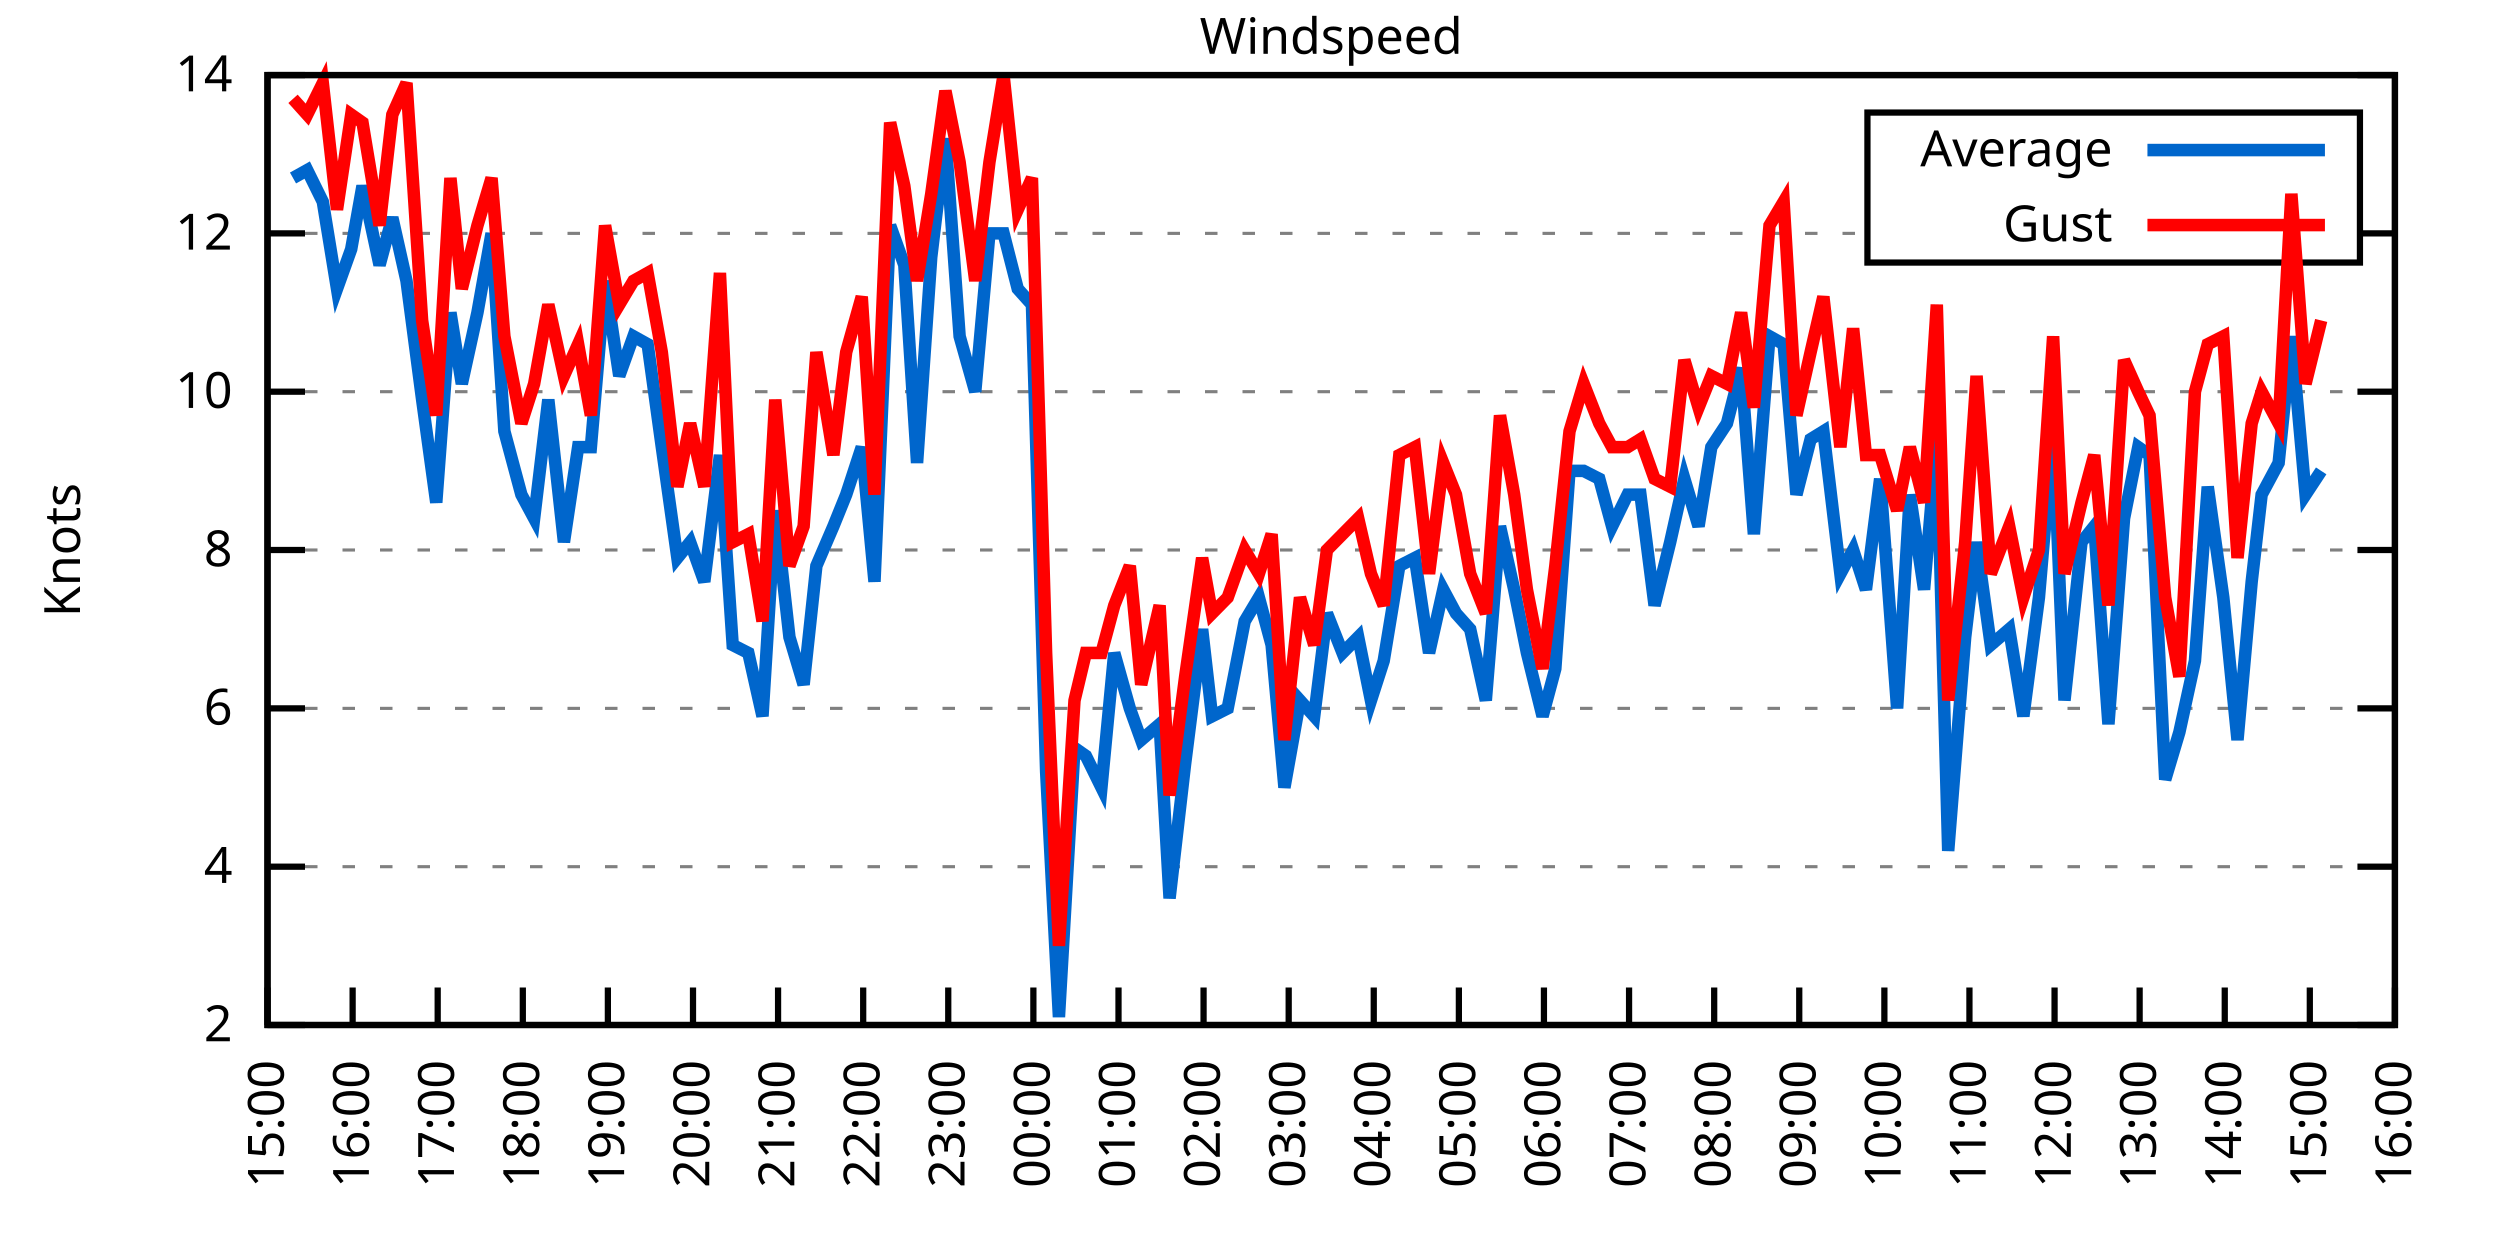
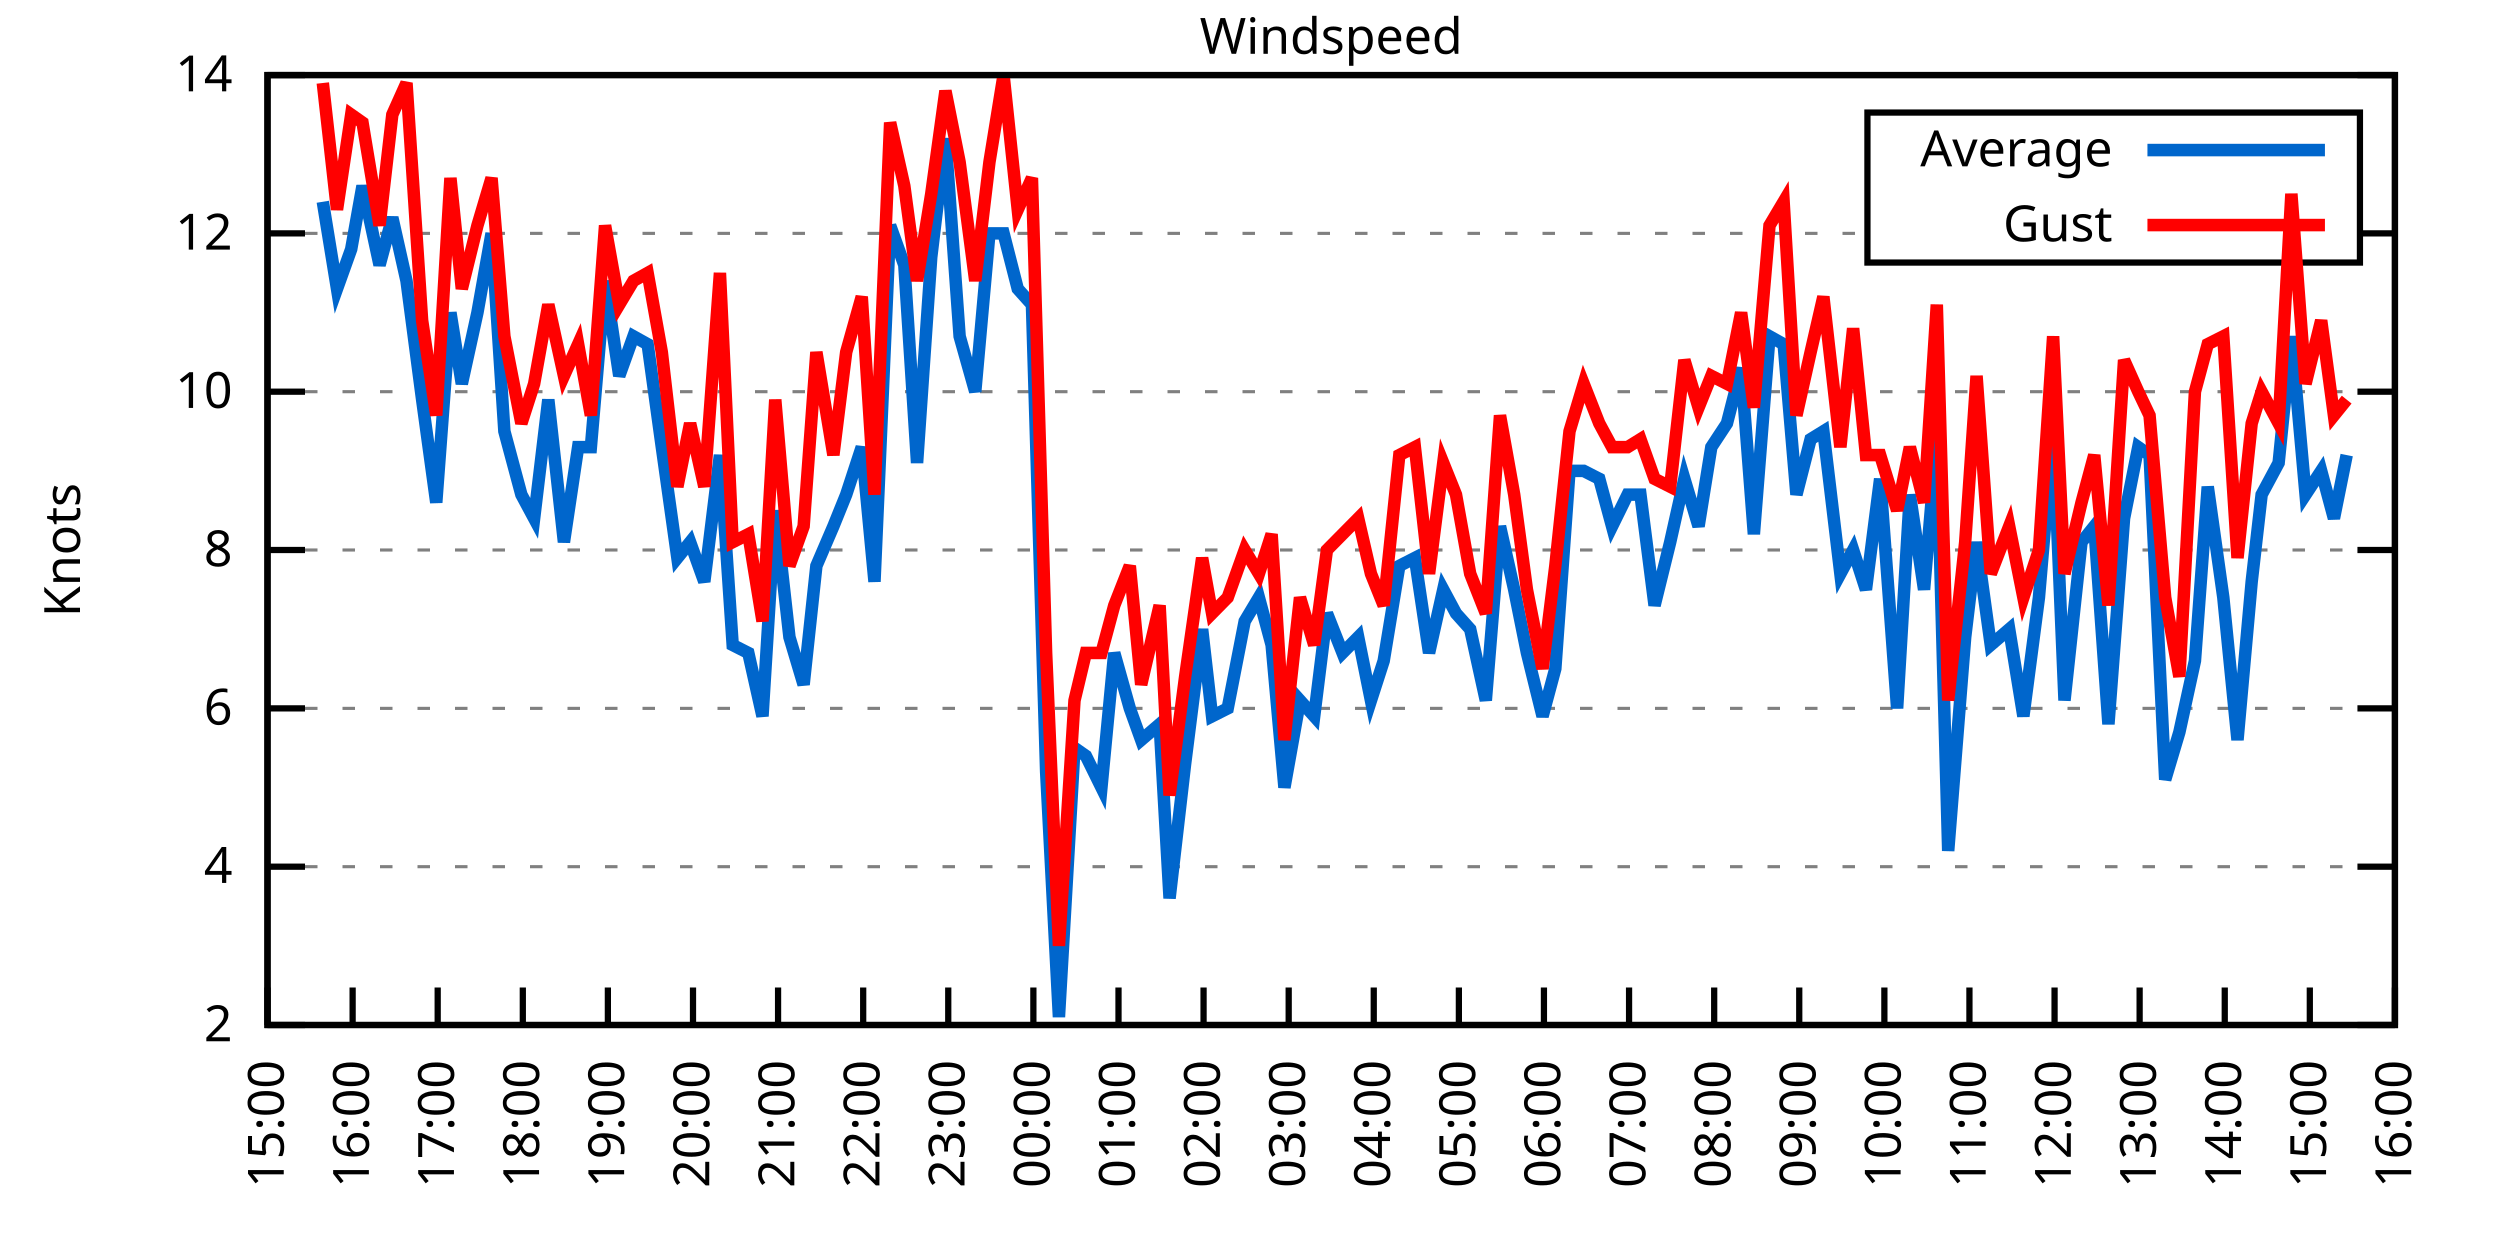
<svg xmlns="http://www.w3.org/2000/svg" xmlns:xlink="http://www.w3.org/1999/xlink" width="400" height="200" viewBox="0 0 400 200">
  <g id="gnuplot_canvas">
    <rect x="0" y="0" width="400" height="200" fill="none" />
    <defs>
      <circle id="gpDot" r="0.5" stroke-width="0.5" stroke="currentColor" />
      <path id="gpPt0" stroke-width="0.333" stroke="currentColor" d="M-1,0 h2 M0,-1 v2" />
      <path id="gpPt1" stroke-width="0.333" stroke="currentColor" d="M-1,-1 L1,1 M1,-1 L-1,1" />
      <path id="gpPt2" stroke-width="0.333" stroke="currentColor" d="M-1,0 L1,0 M0,-1 L0,1 M-1,-1 L1,1 M-1,1 L1,-1" />
      <rect id="gpPt3" stroke-width="0.333" stroke="currentColor" x="-1" y="-1" width="2" height="2" />
      <rect id="gpPt4" stroke-width="0.333" stroke="currentColor" fill="currentColor" x="-1" y="-1" width="2" height="2" />
      <circle id="gpPt5" stroke-width="0.333" stroke="currentColor" cx="0" cy="0" r="1" />
      <use xlink:href="#gpPt5" id="gpPt6" fill="currentColor" stroke="none" />
      <path id="gpPt7" stroke-width="0.333" stroke="currentColor" d="M0,-1.33 L-1.33,0.67 L1.33,0.67 z" />
      <use xlink:href="#gpPt7" id="gpPt8" fill="currentColor" stroke="none" />
      <use xlink:href="#gpPt7" id="gpPt9" stroke="currentColor" transform="rotate(180)" />
      <use xlink:href="#gpPt9" id="gpPt10" fill="currentColor" stroke="none" />
      <use xlink:href="#gpPt3" id="gpPt11" stroke="currentColor" transform="rotate(45)" />
      <use xlink:href="#gpPt11" id="gpPt12" fill="currentColor" stroke="none" />
      <path id="gpPt13" stroke-width="0.333" stroke="currentColor" d="M0,1.330 L1.265,0.411 L0.782,-1.067 L-0.782,-1.076 L-1.265,0.411 z" />
      <use xlink:href="#gpPt13" id="gpPt14" fill="currentColor" stroke="none" />
      <filter id="textbox" filterUnits="objectBoundingBox" x="0" y="0" height="1" width="1">
        <feFlood flood-color="white" flood-opacity="1" result="bgnd" />
        <feComposite in="SourceGraphic" in2="bgnd" operator="atop" />
      </filter>
      <filter id="greybox" filterUnits="objectBoundingBox" x="0" y="0" height="1" width="1">
        <feFlood flood-color="lightgrey" flood-opacity="1" result="grey" />
        <feComposite in="SourceGraphic" in2="grey" operator="atop" />
      </filter>
    </defs>
    <g fill="none" color="white" stroke="currentColor" stroke-width="1.00" stroke-linecap="butt" stroke-linejoin="miter">
</g>
    <g fill="none" color="black" stroke="currentColor" stroke-width="1.00" stroke-linecap="butt" stroke-linejoin="miter">
      <g stroke="none" shape-rendering="crispEdges">
        <polygon fill="rgb(255, 255, 255)" points="42.80,164.00 383.18,164.00 383.18,12.02 42.80,12.02 " />
      </g>
    </g>
    <g fill="none" color="black" stroke="currentColor" stroke-width="1.00" stroke-linecap="butt" stroke-linejoin="miter">
</g>
    <g fill="none" color="black" stroke="black" stroke-width="0.50" stroke-linecap="butt" stroke-linejoin="miter">
</g>
    <g fill="none" color="gray" stroke="currentColor" stroke-width="0.50" stroke-linecap="butt" stroke-linejoin="miter">
      <path stroke="gray" stroke-dasharray="2,4" class="gridline" d="M42.80,164.00 L383.19,164.00  " />
    </g>
    <g fill="none" color="gray" stroke="gray" stroke-width="1.00" stroke-linecap="butt" stroke-linejoin="miter">
</g>
    <g fill="none" color="black" stroke="currentColor" stroke-width="1.00" stroke-linecap="butt" stroke-linejoin="miter">
      <path stroke="black" d="M42.80,164.00 L48.80,164.00 M383.19,164.00 L377.19,164.00  " />
      <g transform="translate(37.20,166.60)" stroke="none" fill="black" font-family="Sans" font-size="8.00" text-anchor="end">
        <text>
          <tspan font-family="Sans"> 2</tspan>
        </text>
      </g>
    </g>
    <g fill="none" color="black" stroke="currentColor" stroke-width="1.00" stroke-linecap="butt" stroke-linejoin="miter">
</g>
    <g fill="none" color="black" stroke="black" stroke-width="0.50" stroke-linecap="butt" stroke-linejoin="miter">
</g>
    <g fill="none" color="gray" stroke="currentColor" stroke-width="0.50" stroke-linecap="butt" stroke-linejoin="miter">
      <path stroke="gray" stroke-dasharray="2,4" class="gridline" d="M42.80,138.67 L383.19,138.67  " />
    </g>
    <g fill="none" color="gray" stroke="gray" stroke-width="1.00" stroke-linecap="butt" stroke-linejoin="miter">
</g>
    <g fill="none" color="black" stroke="currentColor" stroke-width="1.00" stroke-linecap="butt" stroke-linejoin="miter">
      <path stroke="black" d="M42.80,138.67 L48.80,138.67 M383.19,138.67 L377.19,138.67  " />
      <g transform="translate(37.20,141.27)" stroke="none" fill="black" font-family="Sans" font-size="8.00" text-anchor="end">
        <text>
          <tspan font-family="Sans"> 4</tspan>
        </text>
      </g>
    </g>
    <g fill="none" color="black" stroke="currentColor" stroke-width="1.00" stroke-linecap="butt" stroke-linejoin="miter">
</g>
    <g fill="none" color="black" stroke="black" stroke-width="0.50" stroke-linecap="butt" stroke-linejoin="miter">
</g>
    <g fill="none" color="gray" stroke="currentColor" stroke-width="0.50" stroke-linecap="butt" stroke-linejoin="miter">
      <path stroke="gray" stroke-dasharray="2,4" class="gridline" d="M42.80,113.34 L383.19,113.34  " />
    </g>
    <g fill="none" color="gray" stroke="gray" stroke-width="1.00" stroke-linecap="butt" stroke-linejoin="miter">
</g>
    <g fill="none" color="black" stroke="currentColor" stroke-width="1.00" stroke-linecap="butt" stroke-linejoin="miter">
      <path stroke="black" d="M42.80,113.34 L48.80,113.34 M383.19,113.34 L377.19,113.34  " />
      <g transform="translate(37.20,115.94)" stroke="none" fill="black" font-family="Sans" font-size="8.00" text-anchor="end">
        <text>
          <tspan font-family="Sans"> 6</tspan>
        </text>
      </g>
    </g>
    <g fill="none" color="black" stroke="currentColor" stroke-width="1.00" stroke-linecap="butt" stroke-linejoin="miter">
</g>
    <g fill="none" color="black" stroke="black" stroke-width="0.50" stroke-linecap="butt" stroke-linejoin="miter">
</g>
    <g fill="none" color="gray" stroke="currentColor" stroke-width="0.50" stroke-linecap="butt" stroke-linejoin="miter">
      <path stroke="gray" stroke-dasharray="2,4" class="gridline" d="M42.80,88.00 L383.19,88.00  " />
    </g>
    <g fill="none" color="gray" stroke="gray" stroke-width="1.00" stroke-linecap="butt" stroke-linejoin="miter">
</g>
    <g fill="none" color="black" stroke="currentColor" stroke-width="1.00" stroke-linecap="butt" stroke-linejoin="miter">
      <path stroke="black" d="M42.80,88.00 L48.80,88.00 M383.19,88.00 L377.19,88.00  " />
      <g transform="translate(37.20,90.60)" stroke="none" fill="black" font-family="Sans" font-size="8.00" text-anchor="end">
        <text>
          <tspan font-family="Sans"> 8</tspan>
        </text>
      </g>
    </g>
    <g fill="none" color="black" stroke="currentColor" stroke-width="1.00" stroke-linecap="butt" stroke-linejoin="miter">
</g>
    <g fill="none" color="black" stroke="black" stroke-width="0.50" stroke-linecap="butt" stroke-linejoin="miter">
</g>
    <g fill="none" color="gray" stroke="currentColor" stroke-width="0.50" stroke-linecap="butt" stroke-linejoin="miter">
      <path stroke="gray" stroke-dasharray="2,4" class="gridline" d="M42.80,62.67 L383.19,62.67  " />
    </g>
    <g fill="none" color="gray" stroke="gray" stroke-width="1.00" stroke-linecap="butt" stroke-linejoin="miter">
</g>
    <g fill="none" color="black" stroke="currentColor" stroke-width="1.00" stroke-linecap="butt" stroke-linejoin="miter">
      <path stroke="black" d="M42.80,62.67 L48.80,62.67 M383.19,62.67 L377.19,62.67  " />
      <g transform="translate(37.20,65.27)" stroke="none" fill="black" font-family="Sans" font-size="8.00" text-anchor="end">
        <text>
          <tspan font-family="Sans"> 10</tspan>
        </text>
      </g>
    </g>
    <g fill="none" color="black" stroke="currentColor" stroke-width="1.00" stroke-linecap="butt" stroke-linejoin="miter">
</g>
    <g fill="none" color="black" stroke="black" stroke-width="0.50" stroke-linecap="butt" stroke-linejoin="miter">
</g>
    <g fill="none" color="gray" stroke="currentColor" stroke-width="0.50" stroke-linecap="butt" stroke-linejoin="miter">
      <path stroke="gray" stroke-dasharray="2,4" class="gridline" d="M42.80,37.34 L298.79,37.34 M377.59,37.34 L383.19,37.34  " />
    </g>
    <g fill="none" color="gray" stroke="gray" stroke-width="1.00" stroke-linecap="butt" stroke-linejoin="miter">
</g>
    <g fill="none" color="black" stroke="currentColor" stroke-width="1.00" stroke-linecap="butt" stroke-linejoin="miter">
      <path stroke="black" d="M42.80,37.34 L48.80,37.34 M383.19,37.34 L377.19,37.34  " />
      <g transform="translate(37.20,39.94)" stroke="none" fill="black" font-family="Sans" font-size="8.00" text-anchor="end">
        <text>
          <tspan font-family="Sans"> 12</tspan>
        </text>
      </g>
    </g>
    <g fill="none" color="black" stroke="currentColor" stroke-width="1.00" stroke-linecap="butt" stroke-linejoin="miter">
</g>
    <g fill="none" color="black" stroke="black" stroke-width="0.50" stroke-linecap="butt" stroke-linejoin="miter">
</g>
    <g fill="none" color="gray" stroke="currentColor" stroke-width="0.50" stroke-linecap="butt" stroke-linejoin="miter">
      <path stroke="gray" stroke-dasharray="2,4" class="gridline" d="M42.80,12.01 L383.19,12.01  " />
    </g>
    <g fill="none" color="gray" stroke="gray" stroke-width="1.00" stroke-linecap="butt" stroke-linejoin="miter">
</g>
    <g fill="none" color="black" stroke="currentColor" stroke-width="1.00" stroke-linecap="butt" stroke-linejoin="miter">
      <path stroke="black" d="M42.80,12.01 L48.80,12.01 M383.19,12.01 L377.19,12.01  " />
      <g transform="translate(37.20,14.61)" stroke="none" fill="black" font-family="Sans" font-size="8.00" text-anchor="end">
        <text>
          <tspan font-family="Sans"> 14</tspan>
        </text>
      </g>
    </g>
    <g fill="none" color="black" stroke="currentColor" stroke-width="1.00" stroke-linecap="butt" stroke-linejoin="miter">
      <path stroke="black" d="M42.80,164.00 L42.80,158.00  " />
      <g transform="translate(45.40,169.60) rotate(270.00)" stroke="none" fill="black" font-family="Sans" font-size="8.00" text-anchor="end">
        <text>
          <tspan font-family="Sans">15:00</tspan>
        </text>
      </g>
    </g>
    <g fill="none" color="black" stroke="currentColor" stroke-width="1.00" stroke-linecap="butt" stroke-linejoin="miter">
      <path stroke="black" d="M56.42,164.00 L56.42,158.00  " />
      <g transform="translate(59.02,169.60) rotate(270.00)" stroke="none" fill="black" font-family="Sans" font-size="8.00" text-anchor="end">
        <text>
          <tspan font-family="Sans">16:00</tspan>
        </text>
      </g>
    </g>
    <g fill="none" color="black" stroke="currentColor" stroke-width="1.00" stroke-linecap="butt" stroke-linejoin="miter">
      <path stroke="black" d="M70.03,164.00 L70.03,158.00  " />
      <g transform="translate(72.63,169.60) rotate(270.00)" stroke="none" fill="black" font-family="Sans" font-size="8.00" text-anchor="end">
        <text>
          <tspan font-family="Sans">17:00</tspan>
        </text>
      </g>
    </g>
    <g fill="none" color="black" stroke="currentColor" stroke-width="1.00" stroke-linecap="butt" stroke-linejoin="miter">
      <path stroke="black" d="M83.65,164.00 L83.65,158.00  " />
      <g transform="translate(86.25,169.60) rotate(270.00)" stroke="none" fill="black" font-family="Sans" font-size="8.00" text-anchor="end">
        <text>
          <tspan font-family="Sans">18:00</tspan>
        </text>
      </g>
    </g>
    <g fill="none" color="black" stroke="currentColor" stroke-width="1.00" stroke-linecap="butt" stroke-linejoin="miter">
      <path stroke="black" d="M97.26,164.00 L97.26,158.00  " />
      <g transform="translate(99.86,169.60) rotate(270.00)" stroke="none" fill="black" font-family="Sans" font-size="8.00" text-anchor="end">
        <text>
          <tspan font-family="Sans">19:00</tspan>
        </text>
      </g>
    </g>
    <g fill="none" color="black" stroke="currentColor" stroke-width="1.00" stroke-linecap="butt" stroke-linejoin="miter">
      <path stroke="black" d="M110.88,164.00 L110.88,158.00  " />
      <g transform="translate(113.48,169.60) rotate(270.00)" stroke="none" fill="black" font-family="Sans" font-size="8.00" text-anchor="end">
        <text>
          <tspan font-family="Sans">20:00</tspan>
        </text>
      </g>
    </g>
    <g fill="none" color="black" stroke="currentColor" stroke-width="1.00" stroke-linecap="butt" stroke-linejoin="miter">
      <path stroke="black" d="M124.49,164.00 L124.49,158.00  " />
      <g transform="translate(127.09,169.60) rotate(270.00)" stroke="none" fill="black" font-family="Sans" font-size="8.00" text-anchor="end">
        <text>
          <tspan font-family="Sans">21:00</tspan>
        </text>
      </g>
    </g>
    <g fill="none" color="black" stroke="currentColor" stroke-width="1.00" stroke-linecap="butt" stroke-linejoin="miter">
      <path stroke="black" d="M138.11,164.00 L138.11,158.00  " />
      <g transform="translate(140.71,169.60) rotate(270.00)" stroke="none" fill="black" font-family="Sans" font-size="8.00" text-anchor="end">
        <text>
          <tspan font-family="Sans">22:00</tspan>
        </text>
      </g>
    </g>
    <g fill="none" color="black" stroke="currentColor" stroke-width="1.00" stroke-linecap="butt" stroke-linejoin="miter">
      <path stroke="black" d="M151.72,164.00 L151.72,158.00  " />
      <g transform="translate(154.32,169.60) rotate(270.00)" stroke="none" fill="black" font-family="Sans" font-size="8.00" text-anchor="end">
        <text>
          <tspan font-family="Sans">23:00</tspan>
        </text>
      </g>
    </g>
    <g fill="none" color="black" stroke="currentColor" stroke-width="1.00" stroke-linecap="butt" stroke-linejoin="miter">
      <path stroke="black" d="M165.34,164.00 L165.34,158.00  " />
      <g transform="translate(167.94,169.60) rotate(270.00)" stroke="none" fill="black" font-family="Sans" font-size="8.00" text-anchor="end">
        <text>
          <tspan font-family="Sans">00:00</tspan>
        </text>
      </g>
    </g>
    <g fill="none" color="black" stroke="currentColor" stroke-width="1.00" stroke-linecap="butt" stroke-linejoin="miter">
      <path stroke="black" d="M178.96,164.00 L178.96,158.00  " />
      <g transform="translate(181.56,169.60) rotate(270.00)" stroke="none" fill="black" font-family="Sans" font-size="8.00" text-anchor="end">
        <text>
          <tspan font-family="Sans">01:00</tspan>
        </text>
      </g>
    </g>
    <g fill="none" color="black" stroke="currentColor" stroke-width="1.00" stroke-linecap="butt" stroke-linejoin="miter">
      <path stroke="black" d="M192.57,164.00 L192.57,158.00  " />
      <g transform="translate(195.17,169.60) rotate(270.00)" stroke="none" fill="black" font-family="Sans" font-size="8.00" text-anchor="end">
        <text>
          <tspan font-family="Sans">02:00</tspan>
        </text>
      </g>
    </g>
    <g fill="none" color="black" stroke="currentColor" stroke-width="1.00" stroke-linecap="butt" stroke-linejoin="miter">
      <path stroke="black" d="M206.19,164.00 L206.19,158.00  " />
      <g transform="translate(208.79,169.60) rotate(270.00)" stroke="none" fill="black" font-family="Sans" font-size="8.00" text-anchor="end">
        <text>
          <tspan font-family="Sans">03:00</tspan>
        </text>
      </g>
    </g>
    <g fill="none" color="black" stroke="currentColor" stroke-width="1.00" stroke-linecap="butt" stroke-linejoin="miter">
      <path stroke="black" d="M219.80,164.00 L219.80,158.00  " />
      <g transform="translate(222.40,169.60) rotate(270.00)" stroke="none" fill="black" font-family="Sans" font-size="8.00" text-anchor="end">
        <text>
          <tspan font-family="Sans">04:00</tspan>
        </text>
      </g>
    </g>
    <g fill="none" color="black" stroke="currentColor" stroke-width="1.00" stroke-linecap="butt" stroke-linejoin="miter">
      <path stroke="black" d="M233.42,164.00 L233.42,158.00  " />
      <g transform="translate(236.02,169.60) rotate(270.00)" stroke="none" fill="black" font-family="Sans" font-size="8.00" text-anchor="end">
        <text>
          <tspan font-family="Sans">05:00</tspan>
        </text>
      </g>
    </g>
    <g fill="none" color="black" stroke="currentColor" stroke-width="1.00" stroke-linecap="butt" stroke-linejoin="miter">
      <path stroke="black" d="M247.03,164.00 L247.03,158.00  " />
      <g transform="translate(249.63,169.60) rotate(270.00)" stroke="none" fill="black" font-family="Sans" font-size="8.00" text-anchor="end">
        <text>
          <tspan font-family="Sans">06:00</tspan>
        </text>
      </g>
    </g>
    <g fill="none" color="black" stroke="currentColor" stroke-width="1.00" stroke-linecap="butt" stroke-linejoin="miter">
      <path stroke="black" d="M260.65,164.00 L260.65,158.00  " />
      <g transform="translate(263.25,169.60) rotate(270.00)" stroke="none" fill="black" font-family="Sans" font-size="8.00" text-anchor="end">
        <text>
          <tspan font-family="Sans">07:00</tspan>
        </text>
      </g>
    </g>
    <g fill="none" color="black" stroke="currentColor" stroke-width="1.00" stroke-linecap="butt" stroke-linejoin="miter">
      <path stroke="black" d="M274.27,164.00 L274.27,158.00  " />
      <g transform="translate(276.87,169.60) rotate(270.00)" stroke="none" fill="black" font-family="Sans" font-size="8.00" text-anchor="end">
        <text>
          <tspan font-family="Sans">08:00</tspan>
        </text>
      </g>
    </g>
    <g fill="none" color="black" stroke="currentColor" stroke-width="1.00" stroke-linecap="butt" stroke-linejoin="miter">
      <path stroke="black" d="M287.88,164.00 L287.88,158.00  " />
      <g transform="translate(290.48,169.60) rotate(270.00)" stroke="none" fill="black" font-family="Sans" font-size="8.00" text-anchor="end">
        <text>
          <tspan font-family="Sans">09:00</tspan>
        </text>
      </g>
    </g>
    <g fill="none" color="black" stroke="currentColor" stroke-width="1.00" stroke-linecap="butt" stroke-linejoin="miter">
      <path stroke="black" d="M301.50,164.00 L301.50,158.00  " />
      <g transform="translate(304.10,169.60) rotate(270.00)" stroke="none" fill="black" font-family="Sans" font-size="8.00" text-anchor="end">
        <text>
          <tspan font-family="Sans">10:00</tspan>
        </text>
      </g>
    </g>
    <g fill="none" color="black" stroke="currentColor" stroke-width="1.00" stroke-linecap="butt" stroke-linejoin="miter">
      <path stroke="black" d="M315.11,164.00 L315.11,158.00  " />
      <g transform="translate(317.71,169.60) rotate(270.00)" stroke="none" fill="black" font-family="Sans" font-size="8.00" text-anchor="end">
        <text>
          <tspan font-family="Sans">11:00</tspan>
        </text>
      </g>
    </g>
    <g fill="none" color="black" stroke="currentColor" stroke-width="1.00" stroke-linecap="butt" stroke-linejoin="miter">
      <path stroke="black" d="M328.73,164.00 L328.73,158.00  " />
      <g transform="translate(331.33,169.60) rotate(270.00)" stroke="none" fill="black" font-family="Sans" font-size="8.00" text-anchor="end">
        <text>
          <tspan font-family="Sans">12:00</tspan>
        </text>
      </g>
    </g>
    <g fill="none" color="black" stroke="currentColor" stroke-width="1.00" stroke-linecap="butt" stroke-linejoin="miter">
      <path stroke="black" d="M342.34,164.00 L342.34,158.00  " />
      <g transform="translate(344.94,169.60) rotate(270.00)" stroke="none" fill="black" font-family="Sans" font-size="8.00" text-anchor="end">
        <text>
          <tspan font-family="Sans">13:00</tspan>
        </text>
      </g>
    </g>
    <g fill="none" color="black" stroke="currentColor" stroke-width="1.00" stroke-linecap="butt" stroke-linejoin="miter">
      <path stroke="black" d="M355.96,164.00 L355.96,158.00  " />
      <g transform="translate(358.56,169.60) rotate(270.00)" stroke="none" fill="black" font-family="Sans" font-size="8.00" text-anchor="end">
        <text>
          <tspan font-family="Sans">14:00</tspan>
        </text>
      </g>
    </g>
    <g fill="none" color="black" stroke="currentColor" stroke-width="1.00" stroke-linecap="butt" stroke-linejoin="miter">
      <path stroke="black" d="M369.57,164.00 L369.57,158.00  " />
      <g transform="translate(372.17,169.60) rotate(270.00)" stroke="none" fill="black" font-family="Sans" font-size="8.00" text-anchor="end">
        <text>
          <tspan font-family="Sans">15:00</tspan>
        </text>
      </g>
    </g>
    <g fill="none" color="black" stroke="currentColor" stroke-width="1.00" stroke-linecap="butt" stroke-linejoin="miter">
      <path stroke="black" d="M383.19,164.00 L383.19,158.00  " />
      <g transform="translate(385.79,169.60) rotate(270.00)" stroke="none" fill="black" font-family="Sans" font-size="8.00" text-anchor="end">
        <text>
          <tspan font-family="Sans">16:00</tspan>
        </text>
      </g>
    </g>
    <g fill="none" color="black" stroke="currentColor" stroke-width="1.00" stroke-linecap="butt" stroke-linejoin="miter">
</g>
    <g fill="none" color="black" stroke="currentColor" stroke-width="1.00" stroke-linecap="butt" stroke-linejoin="miter">
      <path stroke="black" d="M42.80,12.01 L42.80,164.00 L383.19,164.00 L383.19,12.01 L42.80,12.01 Z  " />
    </g>
    <g fill="none" color="black" stroke="currentColor" stroke-width="1.00" stroke-linecap="butt" stroke-linejoin="miter">
</g>
    <g fill="none" color="black" stroke="currentColor" stroke-width="1.00" stroke-linecap="butt" stroke-linejoin="miter">
      <path stroke="black" d="M298.79,42.01 L298.79,18.01 L377.59,18.01 L377.59,42.01 L298.79,42.01 Z  " />
    </g>
    <g id="Windspeed_plot_1">
      <g fill="none" color="white" stroke="black" stroke-width="2.00" stroke-linecap="butt" stroke-linejoin="miter">
</g>
      <g fill="none" color="black" stroke="currentColor" stroke-width="2.00" stroke-linecap="butt" stroke-linejoin="miter">
        <g transform="translate(337.99,26.61)" stroke="none" fill="black" font-family="Sans" font-size="8.00" text-anchor="end">
          <text>
            <tspan font-family="Sans">Average</tspan>
          </text>
        </g>
      </g>
      <g fill="none" color="black" stroke="currentColor" stroke-width="2.00" stroke-linecap="butt" stroke-linejoin="miter">
-         <path stroke="rgb(  0, 102, 204)" d="M343.59,24.01 L371.99,24.01 M46.88,28.48 L49.15,27.21 L51.65,32.28 L53.92,46.21 L56.19,39.87 L58.00,29.74   L60.73,42.41 L62.77,34.81 L65.04,44.94 L67.54,63.94 L69.80,80.41 L72.07,50.01 L73.89,61.41 L76.39,50.01   L78.65,37.34 L80.70,69.01 L83.42,79.14 L85.46,82.94 L87.73,63.94 L90.23,86.74 L92.50,71.54 L94.54,71.54   L96.81,44.94 L99.08,60.14 L101.35,53.81 L103.62,55.07 L105.89,71.54 L108.38,89.27 L110.42,86.74 L112.69,93.07   L115.19,72.81 L117.23,103.20 L119.73,104.47 L122.00,114.60 L124.04,81.67 L126.31,101.94 L128.58,109.54 L130.62,90.54   L133.34,84.21 L135.39,79.14 L137.88,71.54 L139.92,93.07 L142.42,36.08 L144.69,42.41 L146.73,74.07 L149.00,41.14   L151.27,22.14 L153.54,53.81 L156.04,62.67 L158.31,37.34 L160.57,37.34 L162.84,46.21 L165.11,48.74 L167.38,123.47   L169.43,162.73 L171.92,119.67 L173.74,120.94 L176.23,126.00 L178.28,104.47 L180.77,113.34 L182.59,118.40 L185.54,115.87   L187.13,143.73 L189.62,122.20 L192.34,100.67 L193.93,114.60 L196.43,113.34 L199.15,99.40 L201.42,95.60 L203.46,103.20   L205.51,126.00 L208.00,112.07 L210.27,114.60 L212.31,98.14 L214.81,104.47 L217.31,101.94 L219.35,112.07 L221.39,105.74   L223.89,90.54 L226.38,89.27 L228.65,104.47 L230.92,94.34 L232.96,98.14 L235.23,100.67 L237.73,112.07 L240.00,84.21   L242.27,94.34 L244.31,104.47 L246.81,114.60 L248.85,107.00 L251.12,75.34 L253.39,75.34 L255.88,76.61 L257.93,84.21   L260.42,79.14 L262.47,79.14 L264.73,96.87 L267.23,86.74 L269.50,76.61 L271.77,84.21 L273.81,71.54 L276.31,67.74   L278.58,58.87 L280.62,85.47 L283.12,53.81 L285.38,55.07 L287.43,79.14 L289.70,70.27 L291.74,69.01 L294.46,91.80   L296.50,88.00 L298.55,94.34 L300.82,76.61 L303.54,113.34 L305.58,79.14 L307.85,94.34 L309.89,70.27 L311.71,136.14   L314.43,101.94 L316.25,86.74 L318.52,103.20 L321.47,100.67 L323.74,114.60 L326.23,95.60 L328.50,69.01 L330.32,112.07   L333.04,86.74 L335.08,84.21 L337.35,115.87 L339.85,82.94 L342.12,71.54 L343.93,72.81 L346.43,124.74 L348.70,117.14   L351.19,105.74 L353.24,77.87 L355.73,95.60 L358.00,118.40 L360.27,93.07 L361.86,79.14 L364.58,74.07 L366.62,53.81   L368.89,79.14 L371.39,75.34  " />
+         <path stroke="rgb(  0, 102, 204)" d="M343.59,24.01 L371.99,24.01 M51.65,32.28 L53.92,46.21 L56.19,39.87 L58.00,29.74 L60.73,42.41 L62.77,34.81   L65.04,44.94 L67.54,63.94 L69.80,80.41 L72.07,50.01 L73.89,61.41 L76.39,50.01 L78.65,37.34 L80.70,69.01   L83.42,79.14 L85.46,82.94 L87.73,63.94 L90.23,86.74 L92.50,71.54 L94.54,71.54 L96.81,44.94 L99.08,60.14   L101.35,53.81 L103.62,55.07 L105.89,71.54 L108.38,89.27 L110.42,86.74 L112.69,93.07 L115.19,72.81 L117.23,103.20   L119.73,104.47 L122.00,114.60 L124.04,81.67 L126.31,101.94 L128.58,109.54 L130.62,90.54 L133.34,84.21 L135.39,79.14   L137.88,71.54 L139.92,93.07 L142.42,36.08 L144.69,42.41 L146.73,74.07 L149.00,41.14 L151.27,22.14 L153.54,53.81   L156.04,62.67 L158.31,37.34 L160.57,37.34 L162.84,46.21 L165.11,48.74 L167.38,123.47 L169.43,162.73 L171.92,119.67   L173.74,120.94 L176.23,126.00 L178.28,104.47 L180.77,113.34 L182.59,118.40 L185.54,115.87 L187.13,143.73 L189.62,122.20   L192.34,100.67 L193.93,114.60 L196.43,113.34 L199.15,99.40 L201.42,95.60 L203.46,103.20 L205.51,126.00 L208.00,112.07   L210.27,114.60 L212.31,98.14 L214.81,104.47 L217.31,101.94 L219.35,112.07 L221.39,105.74 L223.89,90.54 L226.38,89.27   L228.65,104.47 L230.92,94.34 L232.96,98.14 L235.23,100.67 L237.73,112.07 L240.00,84.21 L242.27,94.34 L244.31,104.47   L246.81,114.60 L248.85,107.00 L251.12,75.34 L253.39,75.34 L255.88,76.61 L257.93,84.21 L260.42,79.14 L262.47,79.14   L264.73,96.87 L267.23,86.74 L269.50,76.61 L271.77,84.21 L273.81,71.54 L276.31,67.74 L278.58,58.87 L280.62,85.47   L283.12,53.81 L285.38,55.07 L287.43,79.14 L289.70,70.27 L291.74,69.01 L294.46,91.80 L296.50,88.00 L298.55,94.34   L300.82,76.61 L303.54,113.34 L305.58,79.14 L307.85,94.34 L309.89,70.27 L311.71,136.14 L314.43,101.94 L316.25,86.74   L318.52,103.20 L321.47,100.67 L323.74,114.60 L326.23,95.60 L328.50,69.01 L330.32,112.07 L333.04,86.74 L335.08,84.21   L337.35,115.87 L339.85,82.94 L342.12,71.54 L343.93,72.81 L346.43,124.74 L348.70,117.14 L351.19,105.74 L353.24,77.87   L355.73,95.60 L358.00,118.40 L360.27,93.07 L361.86,79.14 L364.58,74.07 L366.62,53.81 L368.89,79.14 L371.39,75.34   L373.43,82.94 L375.47,72.81  " />
      </g>
    </g>
    <g id="Windspeed_plot_2">
      <g fill="none" color="black" stroke="currentColor" stroke-width="2.00" stroke-linecap="butt" stroke-linejoin="miter">
        <g transform="translate(337.99,38.61)" stroke="none" fill="black" font-family="Sans" font-size="8.00" text-anchor="end">
          <text>
            <tspan font-family="Sans">Gust</tspan>
          </text>
        </g>
      </g>
      <g fill="none" color="black" stroke="currentColor" stroke-width="2.00" stroke-linecap="butt" stroke-linejoin="miter">
-         <path stroke="rgb(255,   0,   0)" d="M343.59,36.01 L371.99,36.01 M46.88,15.81 L49.15,18.34 L51.65,13.28 L53.92,33.54 L56.19,18.34 L58.00,19.61   L60.73,36.08 L62.77,18.34 L65.04,13.28 L67.54,51.27 L69.80,66.47 L72.07,28.48 L73.89,46.21 L76.39,36.08   L78.65,28.48 L80.70,53.81 L83.42,67.74 L85.46,61.41 L87.73,48.74 L90.23,60.14 L92.50,55.07 L94.54,66.47   L96.81,36.08 L99.08,48.74 L101.35,44.94 L103.62,43.67 L105.89,56.34 L108.38,77.87 L110.42,67.74 L112.69,77.87   L115.19,43.67 L117.23,86.74 L119.73,85.47 L122.00,99.40 L124.04,63.94 L126.31,90.54 L128.58,84.21 L130.62,56.34   L133.34,72.81 L135.39,56.34 L137.88,47.47 L139.92,79.14 L142.42,19.61 L144.69,29.74 L146.73,44.94 L149.00,31.01   L151.27,14.54 L153.54,25.94 L156.04,44.94 L158.31,25.94 L160.57,12.01 L162.84,33.54 L165.11,28.48 L167.38,104.47   L169.43,151.33 L171.92,112.07 L173.74,104.47 L176.23,104.47 L178.28,96.87 L180.77,90.54 L182.59,109.54 L185.54,96.87   L187.13,127.27 L189.62,108.27 L192.34,89.27 L193.93,98.14 L196.43,95.60 L199.15,88.00 L201.42,91.80 L203.46,85.47   L205.51,118.40 L208.00,95.60 L210.27,103.20 L212.31,88.00 L214.81,85.47 L217.31,82.94 L219.35,91.80 L221.39,96.87   L223.89,72.81 L226.38,71.54 L228.65,91.80 L230.92,74.07 L232.96,79.14 L235.23,91.80 L237.73,98.14 L240.00,66.47   L242.27,79.14 L244.31,94.34 L246.81,107.00 L248.85,90.54 L251.12,69.01 L253.39,61.41 L255.88,67.74 L257.93,71.54   L260.42,71.54 L262.47,70.27 L264.73,76.61 L267.23,77.87 L269.50,57.61 L271.77,65.21 L273.81,60.14 L276.31,61.41   L278.58,50.01 L280.62,65.21 L283.12,36.08 L285.38,32.28 L287.43,66.47 L289.70,56.34 L291.74,47.47 L294.46,71.54   L296.50,52.54 L298.55,72.81 L300.82,72.81 L303.54,81.67 L305.58,71.54 L307.85,80.41 L309.89,48.74 L311.71,112.07   L314.43,86.74 L316.25,60.14 L318.52,91.80 L321.47,84.21 L323.74,95.60 L326.23,88.00 L328.50,53.81 L330.32,91.80   L333.04,80.41 L335.08,72.81 L337.35,96.87 L339.85,57.61 L342.12,62.67 L343.93,66.47 L346.43,95.60 L348.70,108.27   L351.19,62.67 L353.24,55.07 L355.73,53.81 L358.00,89.27 L360.27,67.74 L361.86,62.67 L364.58,67.74 L366.62,31.01   L368.89,61.41 L371.39,51.27  " />
+         <path stroke="rgb(255,   0,   0)" d="M343.59,36.01 L371.99,36.01 M51.65,13.28 L53.92,33.54 L56.19,18.34 L58.00,19.61 L60.73,36.08 L62.77,18.34   L65.04,13.28 L67.54,51.27 L69.80,66.47 L72.07,28.48 L73.89,46.21 L76.39,36.08 L78.65,28.48 L80.70,53.81   L83.42,67.74 L85.46,61.41 L87.73,48.74 L90.23,60.14 L92.50,55.07 L94.54,66.47 L96.81,36.08 L99.08,48.74   L101.35,44.94 L103.62,43.67 L105.89,56.34 L108.38,77.87 L110.42,67.74 L112.69,77.87 L115.19,43.67 L117.23,86.74   L119.73,85.47 L122.00,99.40 L124.04,63.94 L126.31,90.54 L128.58,84.21 L130.62,56.34 L133.34,72.81 L135.39,56.34   L137.88,47.47 L139.92,79.14 L142.42,19.61 L144.69,29.74 L146.73,44.94 L149.00,31.01 L151.27,14.54 L153.54,25.94   L156.04,44.94 L158.31,25.94 L160.57,12.01 L162.84,33.54 L165.11,28.48 L167.38,104.47 L169.43,151.33 L171.92,112.07   L173.74,104.47 L176.23,104.47 L178.28,96.87 L180.77,90.54 L182.59,109.54 L185.54,96.87 L187.13,127.27 L189.62,108.27   L192.34,89.27 L193.93,98.14 L196.43,95.60 L199.15,88.00 L201.42,91.80 L203.46,85.47 L205.51,118.40 L208.00,95.60   L210.27,103.20 L212.31,88.00 L214.81,85.47 L217.31,82.94 L219.35,91.80 L221.39,96.87 L223.89,72.81 L226.38,71.54   L228.65,91.80 L230.92,74.07 L232.96,79.14 L235.23,91.80 L237.73,98.14 L240.00,66.47 L242.27,79.14 L244.31,94.34   L246.81,107.00 L248.85,90.54 L251.12,69.01 L253.39,61.41 L255.88,67.74 L257.93,71.54 L260.42,71.54 L262.47,70.27   L264.73,76.61 L267.23,77.87 L269.50,57.61 L271.77,65.21 L273.81,60.14 L276.31,61.41 L278.58,50.01 L280.62,65.21   L283.12,36.08 L285.38,32.28 L287.43,66.47 L289.70,56.34 L291.74,47.47 L294.46,71.54 L296.50,52.54 L298.55,72.81   L300.82,72.81 L303.54,81.67 L305.58,71.54 L307.85,80.41 L309.89,48.74 L311.71,112.07 L314.43,86.74 L316.25,60.14   L318.52,91.80 L321.47,84.21 L323.74,95.60 L326.23,88.00 L328.50,53.81 L330.32,91.80 L333.04,80.41 L335.08,72.81   L337.35,96.87 L339.85,57.61 L342.12,62.67 L343.93,66.47 L346.43,95.60 L348.70,108.27 L351.19,62.67 L353.24,55.07   L355.73,53.81 L358.00,89.27 L360.27,67.74 L361.86,62.67 L364.58,67.74 L366.62,31.01 L368.89,61.41 L371.39,51.27   L373.43,66.47 L375.47,63.94  " />
      </g>
    </g>
    <g fill="none" color="black" stroke="currentColor" stroke-width="2.00" stroke-linecap="butt" stroke-linejoin="miter">
</g>
    <g fill="none" color="black" stroke="black" stroke-width="1.00" stroke-linecap="butt" stroke-linejoin="miter">
</g>
    <g fill="none" color="black" stroke="currentColor" stroke-width="1.00" stroke-linecap="butt" stroke-linejoin="miter">
      <path stroke="black" d="M42.80,12.01 L42.80,164.00 L383.19,164.00 L383.19,12.01 L42.80,12.01 Z  " />
      <g transform="translate(12.80,88.01) rotate(270.00)" stroke="none" fill="black" font-family="Sans" font-size="8.00" text-anchor="middle">
        <text>
          <tspan font-family="Sans">Knots</tspan>
        </text>
      </g>
    </g>
    <g fill="none" color="black" stroke="currentColor" stroke-width="1.00" stroke-linecap="butt" stroke-linejoin="miter">
</g>
    <g fill="none" color="black" stroke="currentColor" stroke-width="1.00" stroke-linecap="butt" stroke-linejoin="miter">
      <g transform="translate(212.99,8.61)" stroke="none" fill="black" font-family="Sans" font-size="8.00" text-anchor="middle">
        <text>
          <tspan font-family="Sans">Windspeed</tspan>
        </text>
      </g>
    </g>
    <g fill="none" color="black" stroke="currentColor" stroke-width="1.00" stroke-linecap="butt" stroke-linejoin="miter">
</g>
  </g>
</svg>
